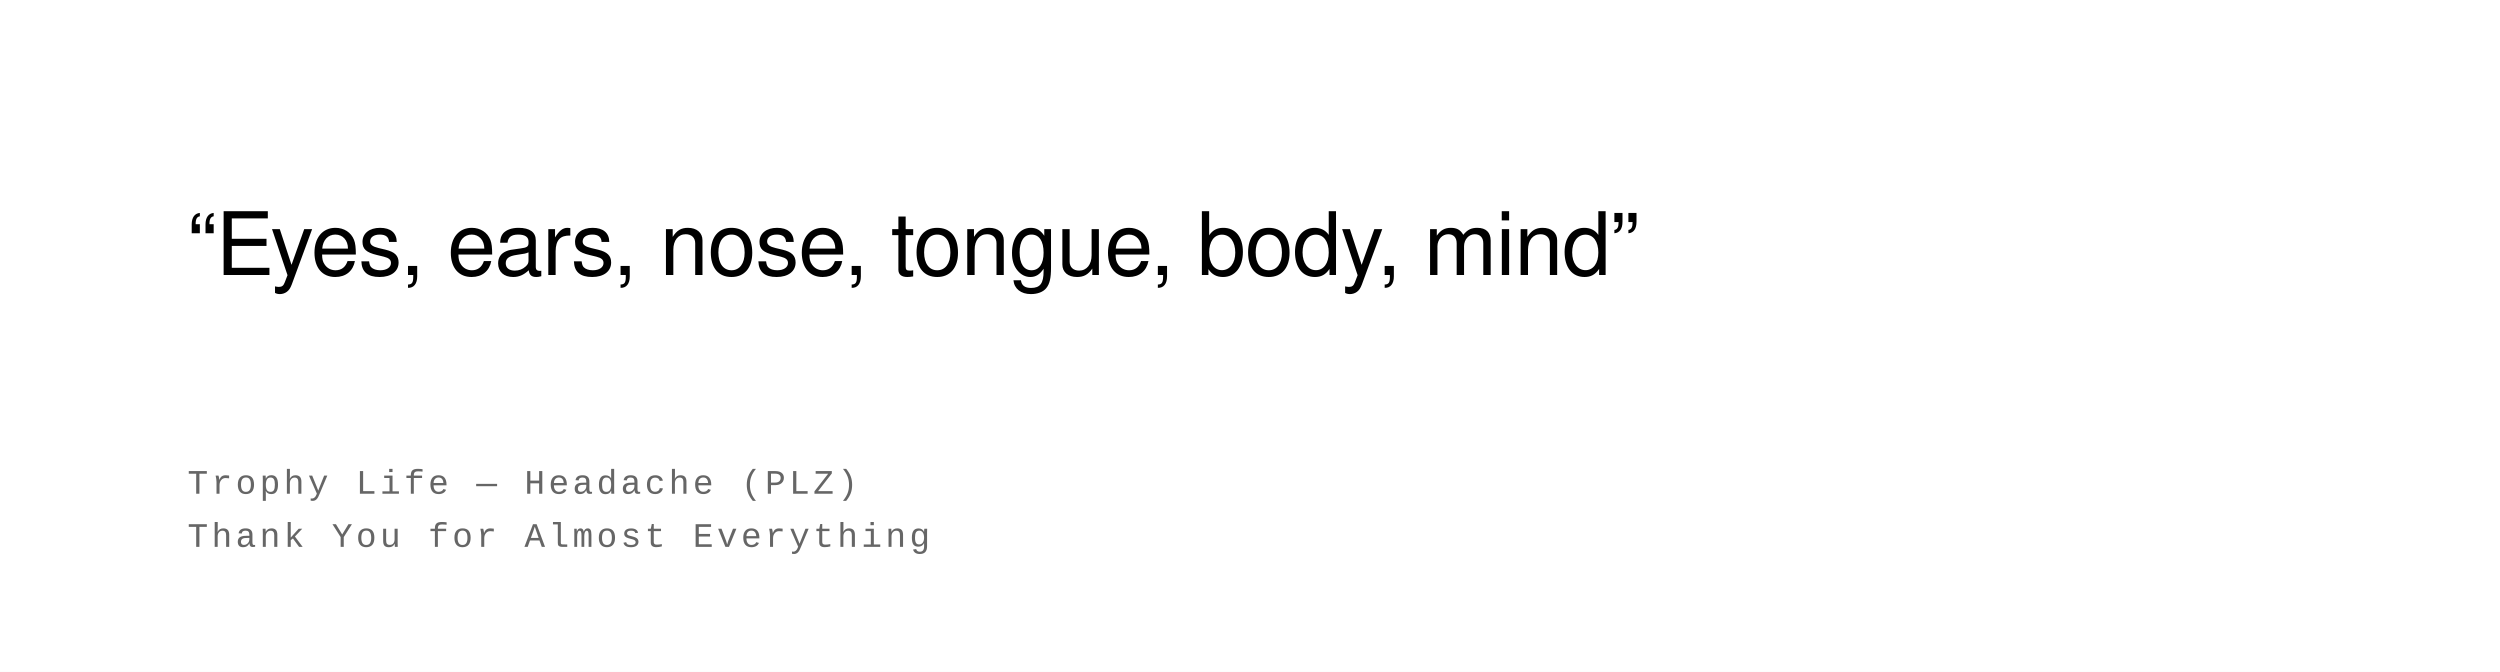
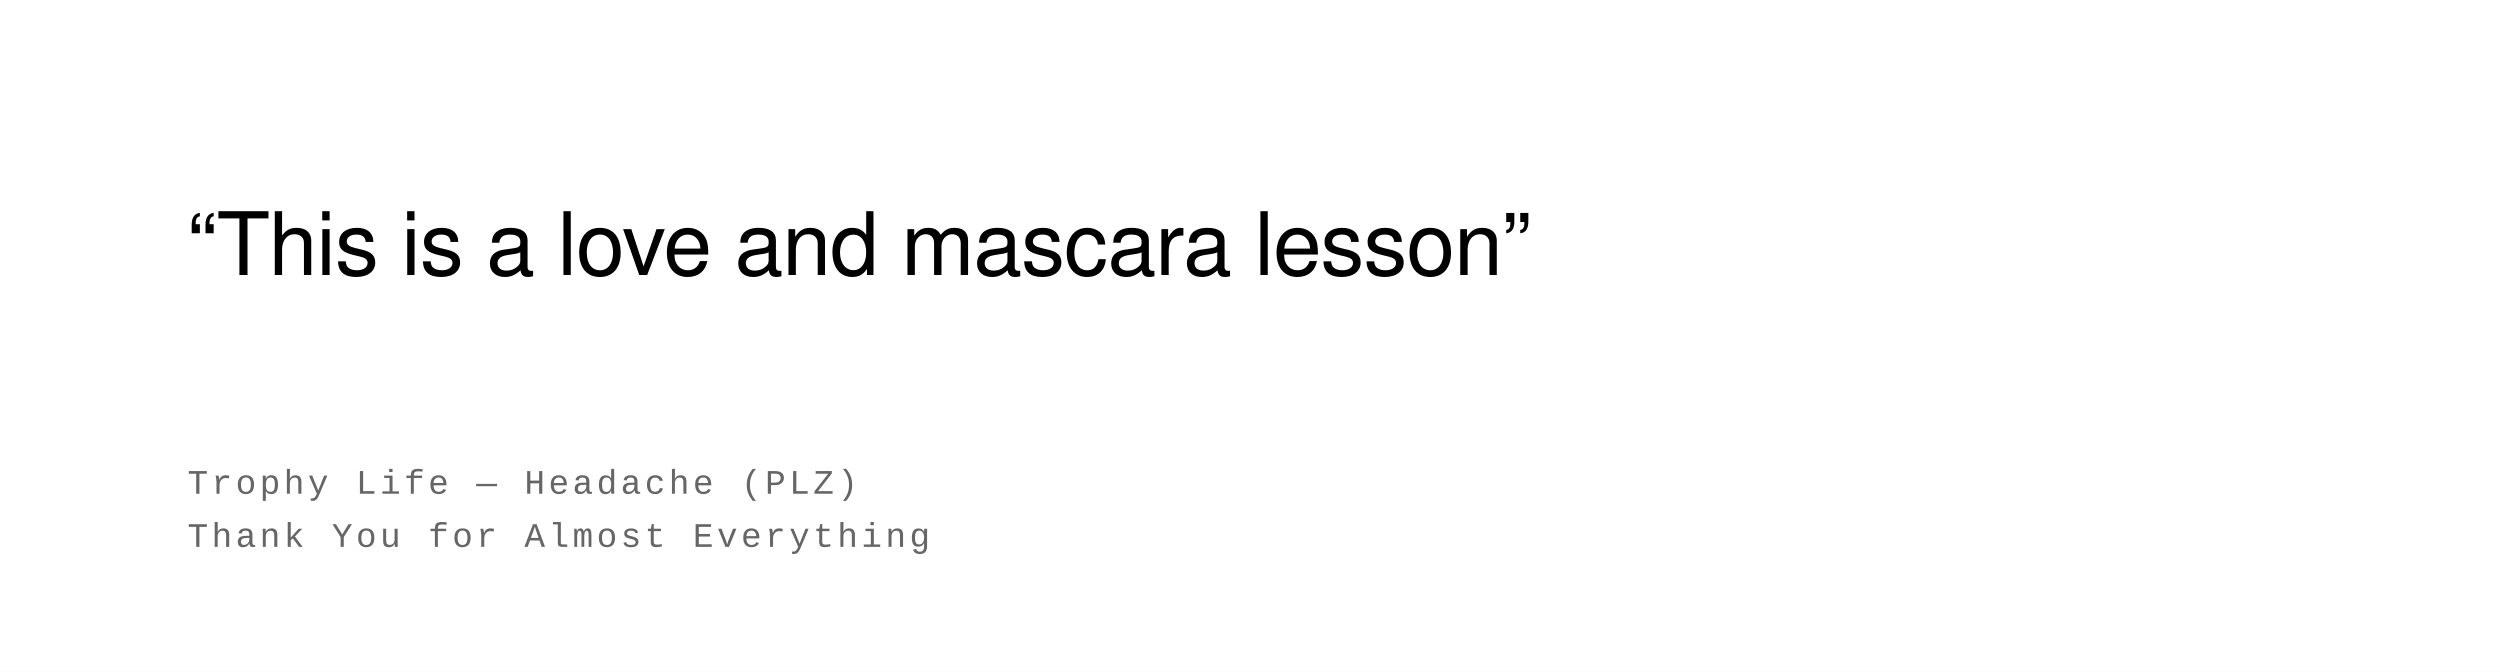
<svg xmlns="http://www.w3.org/2000/svg" width="800" height="215" viewBox="0 0 800 215">
  <rect width="100%" height="100%" fill="#ffffff" />
  <text font-family="Helvetica Neue, Helvetica, Arial, sans-serif" font-size="28" fill="#000000" font-weight="400" letter-spacing="-0.01em">
-     <tspan x="60" y="88">“Eyes, ears, nose, tongue, body, mind”</tspan>
+     <tspan x="60" y="88">“This is a love and mascara lesson”</tspan>
  </text>
  <text font-family="Courier New, Courier, monospace" font-size="11" fill="#666666" font-weight="400" text-transform="uppercase" letter-spacing="0.1em">
    <tspan x="60" y="158">Trophy Life  —  Headache (PLZ)</tspan>
    <tspan x="60" y="175">Thank You for Almost Everything</tspan>
  </text>
</svg>
